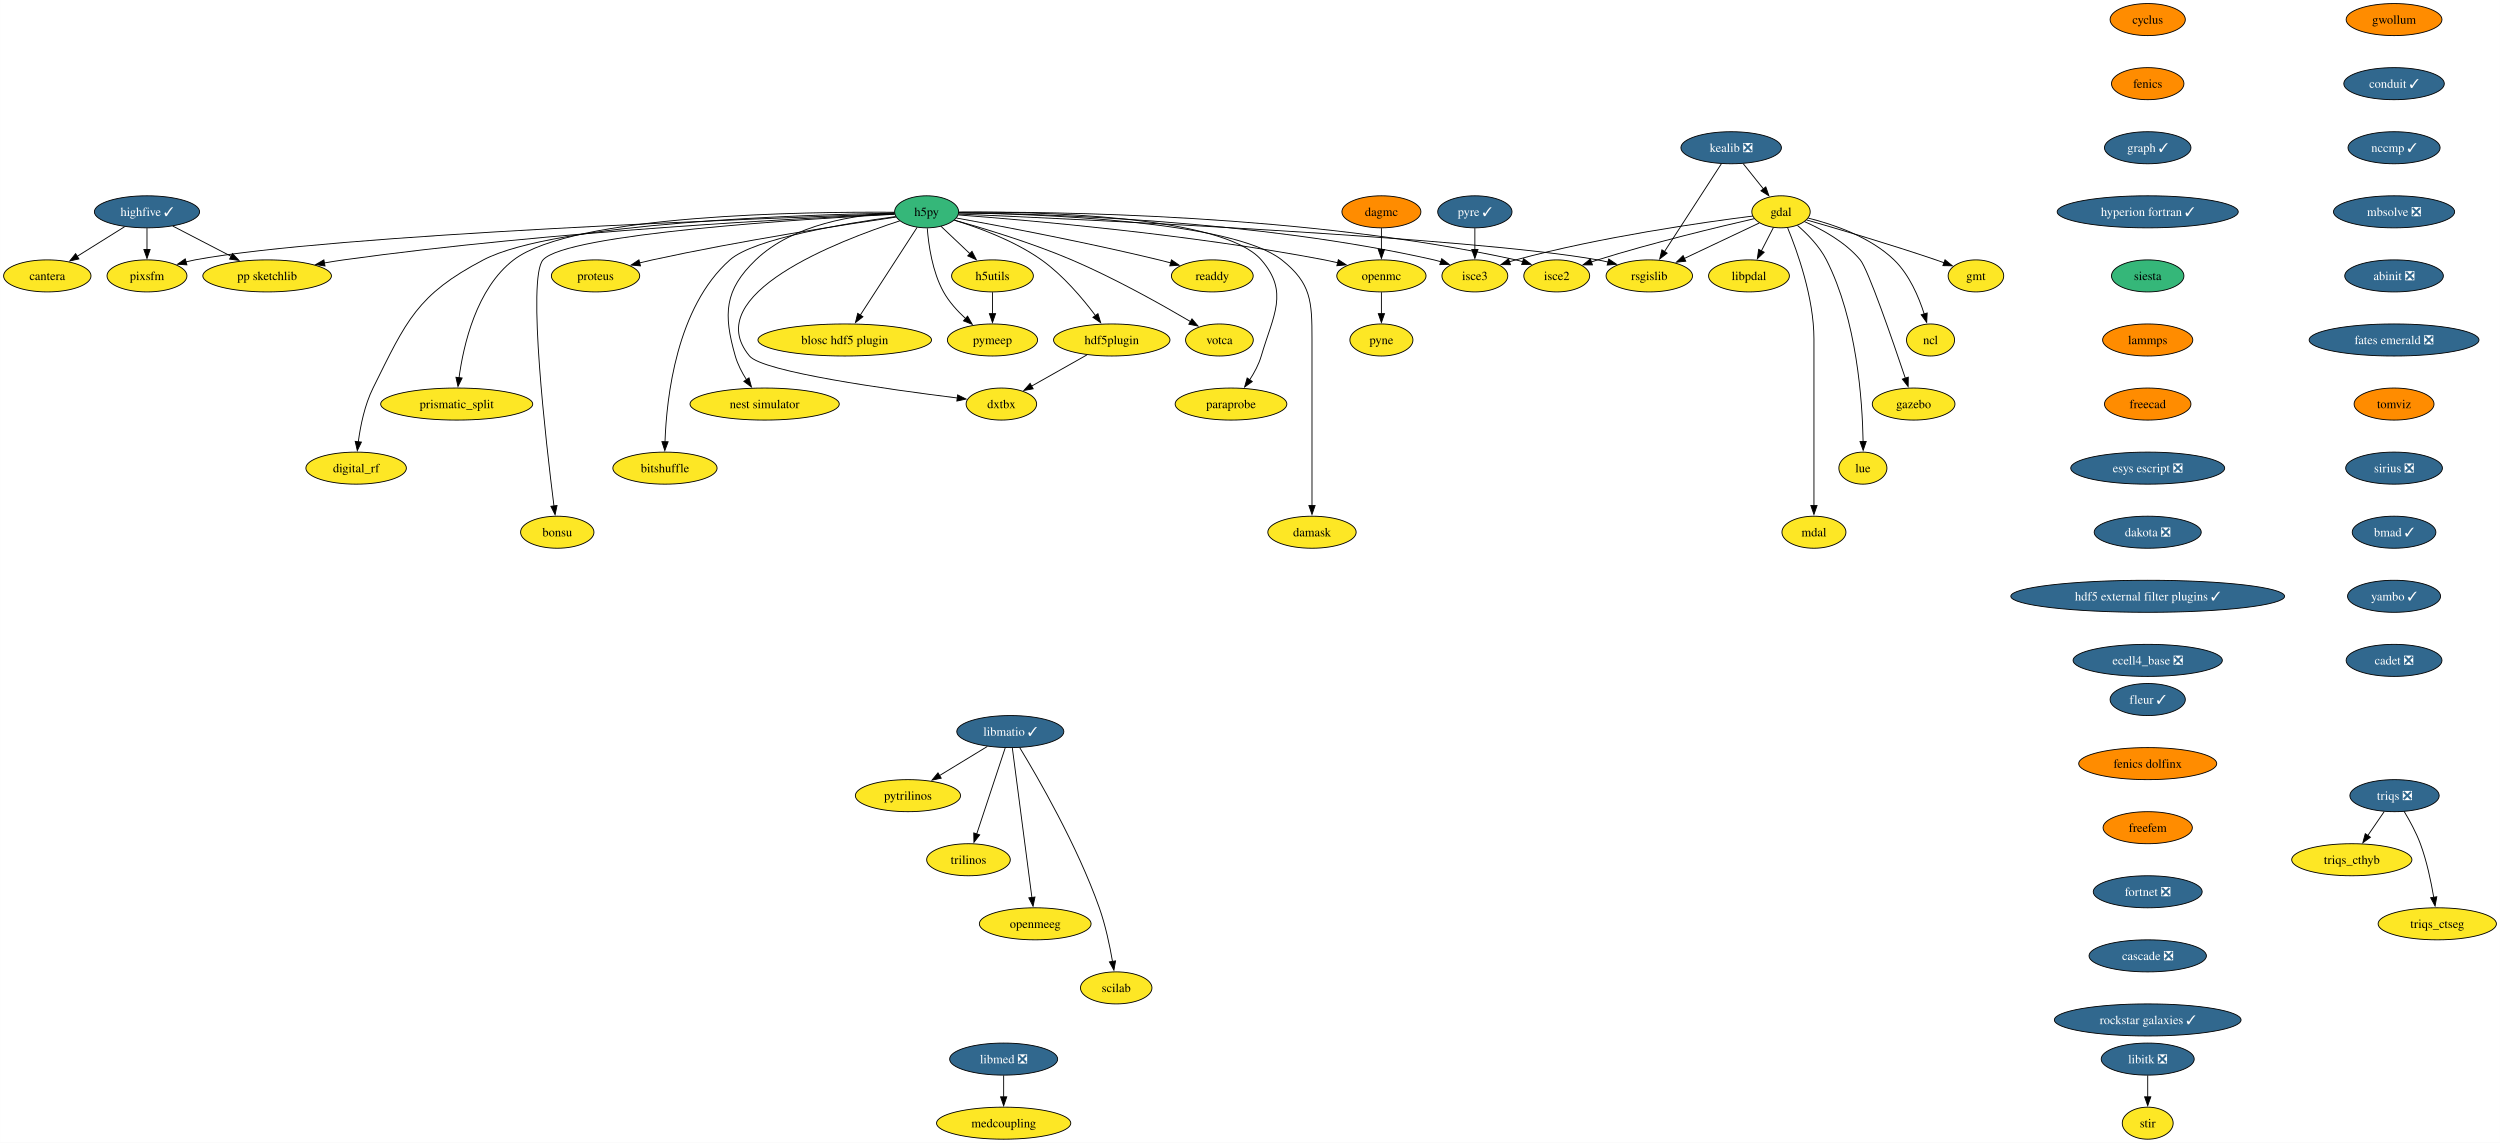
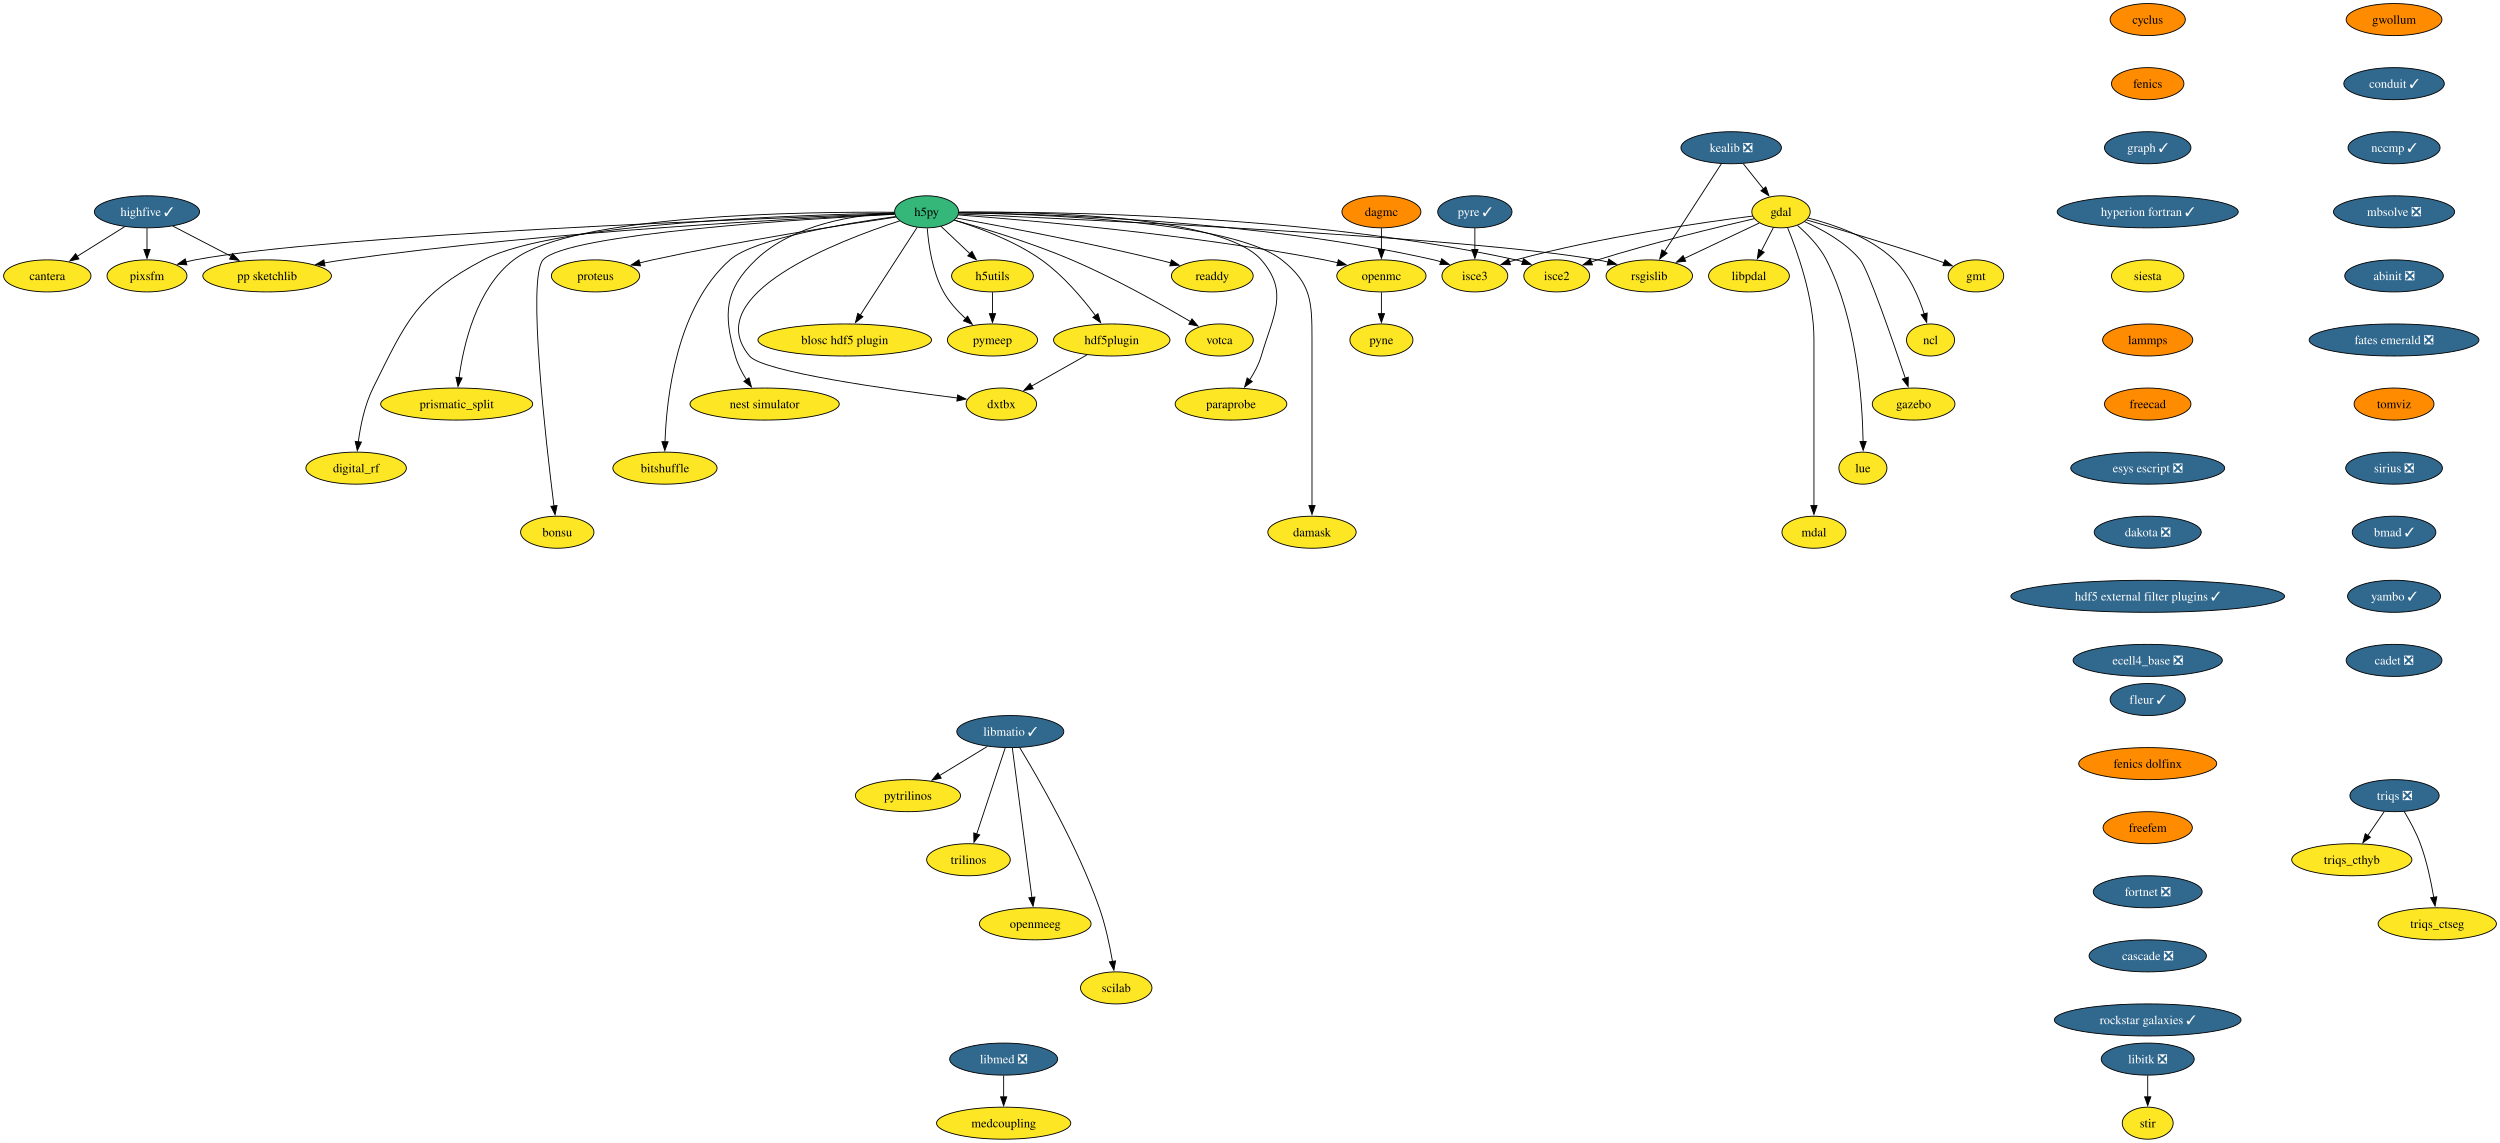
<svg xmlns="http://www.w3.org/2000/svg" xmlns:xlink="http://www.w3.org/1999/xlink" width="2809pt" height="1284pt" viewBox="0.00 0.00 2808.90 1284.00">
  <g id="graph0" class="graph" transform="scale(1 1) rotate(0) translate(4 1280)">
    <polygon fill="white" stroke="none" points="-4,4 -4,-1280 2804.9,-1280 2804.9,4 -4,4" />
    <g id="node1" class="node">
      <g id="a_node1">
        <a xlink:href="https://github.com/conda-forge/cyclus-feedstock" xlink:title="cyclus">
          <ellipse fill="#ff8c00" stroke="black" cx="2409.12" cy="-1258" rx="42.26" ry="18" />
          <text text-anchor="middle" x="2409.12" y="-1253.33" font-family="Times,serif" font-size="14.00">cyclus</text>
        </a>
      </g>
    </g>
    <g id="node2" class="node">
      <g id="a_node2">
        <a xlink:href="https://github.com/conda-forge/fenics-feedstock" xlink:title="fenics">
          <ellipse fill="#ff8c00" stroke="black" cx="2409.12" cy="-1186" rx="40.69" ry="18" />
          <text text-anchor="middle" x="2409.12" y="-1181.33" font-family="Times,serif" font-size="14.00">fenics</text>
        </a>
      </g>
    </g>
    <g id="node3" class="node">
      <g id="a_node3">
        <a xlink:href="https://github.com/conda-forge/graph-feedstock/pull/11" xlink:title="graph ✓">
          <ellipse fill="#31688e" stroke="black" cx="2409.12" cy="-1114" rx="48.58" ry="18" />
          <text text-anchor="middle" x="2409.12" y="-1109.33" font-family="Times,serif" font-size="14.00" fill="white">graph ✓</text>
        </a>
      </g>
    </g>
    <g id="node14" class="node">
      <g id="a_node14">
        <a xlink:href="https://github.com/conda-forge/hyperion-fortran-feedstock/pull/31" xlink:title="hyperion fortran ✓">
          <ellipse fill="#31688e" stroke="black" cx="2409.12" cy="-1042" rx="101.71" ry="18" />
          <text text-anchor="middle" x="2409.12" y="-1037.33" font-family="Times,serif" font-size="14.00" fill="white">hyperion fortran ✓</text>
        </a>
      </g>
    </g>
    <g id="node4" class="node">
      <g id="a_node4">
        <a xlink:href="https://github.com/conda-forge/gdal-feedstock" xlink:title="gdal">
          <ellipse fill="#fde725" stroke="black" cx="1997.1" cy="-1042" rx="32.79" ry="18" />
          <text text-anchor="middle" x="1997.1" y="-1037.33" font-family="Times,serif" font-size="14.00">gdal</text>
        </a>
      </g>
    </g>
    <g id="node5" class="node">
      <g id="a_node5">
        <a xlink:href="https://github.com/conda-forge/gmt-feedstock" xlink:title="gmt">
          <ellipse fill="#fde725" stroke="black" cx="2216.1" cy="-970" rx="31.22" ry="18" />
          <text text-anchor="middle" x="2216.1" y="-965.33" font-family="Times,serif" font-size="14.00">gmt</text>
        </a>
      </g>
    </g>
    <g id="edge3" class="edge">
      <path fill="none" stroke="black" d="M2025.92,-1032.85C2060.59,-1022.9 2120.44,-1005.27 2171.1,-988 2174.14,-986.96 2177.28,-985.86 2180.43,-984.72" />
      <polygon fill="black" stroke="black" points="2181.39,-988.1 2189.56,-981.35 2178.97,-981.53 2181.39,-988.1" />
    </g>
    <g id="node6" class="node">
      <g id="a_node6">
        <a xlink:href="https://github.com/conda-forge/ncl-feedstock" xlink:title="ncl">
          <ellipse fill="#fde725" stroke="black" cx="2165.1" cy="-898" rx="27" ry="18" />
          <text text-anchor="middle" x="2165.1" y="-893.33" font-family="Times,serif" font-size="14.00">ncl</text>
        </a>
      </g>
    </g>
    <g id="edge4" class="edge">
      <path fill="none" stroke="black" d="M2027.82,-1034.9C2055.98,-1027.89 2097.27,-1013.87 2124.1,-988 2141.22,-971.49 2151.87,-946.48 2158.01,-927.17" />
      <polygon fill="black" stroke="black" points="2161.32,-928.32 2160.77,-917.74 2154.6,-926.35 2161.32,-928.32" />
    </g>
    <g id="node7" class="node">
      <g id="a_node7">
        <a xlink:href="https://github.com/conda-forge/rsgislib-feedstock" xlink:title="rsgislib">
          <ellipse fill="#fde725" stroke="black" cx="1849.1" cy="-970" rx="48.58" ry="18" />
          <text text-anchor="middle" x="1849.1" y="-965.33" font-family="Times,serif" font-size="14.00">rsgislib</text>
        </a>
      </g>
    </g>
    <g id="edge5" class="edge">
      <path fill="none" stroke="black" d="M1972.66,-1029.44C1949.76,-1018.61 1915.13,-1002.23 1888.36,-989.57" />
      <polygon fill="black" stroke="black" points="1890.06,-986.5 1879.52,-985.39 1887.07,-992.83 1890.06,-986.5" />
    </g>
    <g id="node8" class="node">
      <g id="a_node8">
        <a xlink:href="https://github.com/conda-forge/isce2-feedstock" xlink:title="isce2">
          <ellipse fill="#fde725" stroke="black" cx="1745.1" cy="-970" rx="37" ry="18" />
          <text text-anchor="middle" x="1745.1" y="-965.33" font-family="Times,serif" font-size="14.00">isce2</text>
        </a>
      </g>
    </g>
    <g id="edge6" class="edge">
      <path fill="none" stroke="black" d="M1967.16,-1034.31C1926.82,-1025.07 1852.96,-1007.33 1791.1,-988 1788.73,-987.26 1786.29,-986.46 1783.85,-985.64" />
      <polygon fill="black" stroke="black" points="1785.19,-982.4 1774.59,-982.39 1782.87,-989 1785.19,-982.4" />
    </g>
    <g id="node9" class="node">
      <g id="a_node9">
        <a xlink:href="https://github.com/conda-forge/gazebo-feedstock" xlink:title="gazebo">
          <ellipse fill="#fde725" stroke="black" cx="2146.1" cy="-826" rx="46.47" ry="18" />
          <text text-anchor="middle" x="2146.1" y="-821.33" font-family="Times,serif" font-size="14.00">gazebo</text>
        </a>
      </g>
    </g>
    <g id="edge7" class="edge">
      <path fill="none" stroke="black" d="M2023.37,-1031.04C2043.07,-1022.37 2069.4,-1008.02 2086.1,-988 2094.94,-977.41 2122.33,-898.07 2136.85,-854.86" />
      <polygon fill="black" stroke="black" points="2140.08,-856.24 2139.93,-845.65 2133.44,-854.02 2140.08,-856.24" />
    </g>
    <g id="node10" class="node">
      <g id="a_node10">
        <a xlink:href="https://github.com/conda-forge/lue-feedstock" xlink:title="lue">
          <ellipse fill="#fde725" stroke="black" cx="2089.1" cy="-754" rx="27" ry="18" />
          <text text-anchor="middle" x="2089.1" y="-749.33" font-family="Times,serif" font-size="14.00">lue</text>
        </a>
      </g>
    </g>
    <g id="edge8" class="edge">
      <path fill="none" stroke="black" d="M2015.53,-1026.76C2026.74,-1017.06 2040.35,-1003.25 2048.1,-988 2082.36,-920.58 2088.55,-829.62 2089.33,-783.85" />
      <polygon fill="black" stroke="black" points="2092.82,-783.99 2089.41,-773.97 2085.82,-783.94 2092.82,-783.99" />
    </g>
    <g id="node11" class="node">
      <g id="a_node11">
        <a xlink:href="https://github.com/conda-forge/mdal-feedstock" xlink:title="mdal">
          <ellipse fill="#fde725" stroke="black" cx="2034.1" cy="-682" rx="35.95" ry="18" />
          <text text-anchor="middle" x="2034.1" y="-677.33" font-family="Times,serif" font-size="14.00">mdal</text>
        </a>
      </g>
    </g>
    <g id="edge9" class="edge">
      <path fill="none" stroke="black" d="M2004.41,-1024.32C2015.2,-998.15 2034.1,-945.62 2034.1,-899 2034.1,-899 2034.1,-899 2034.1,-825 2034.1,-785.74 2034.1,-740.38 2034.1,-711.69" />
      <polygon fill="black" stroke="black" points="2037.6,-712 2034.1,-702 2030.6,-712 2037.6,-712" />
    </g>
    <g id="node12" class="node">
      <g id="a_node12">
        <a xlink:href="https://github.com/conda-forge/isce3-feedstock" xlink:title="isce3">
          <ellipse fill="#fde725" stroke="black" cx="1653.1" cy="-970" rx="37" ry="18" />
          <text text-anchor="middle" x="1653.1" y="-965.33" font-family="Times,serif" font-size="14.00">isce3</text>
        </a>
      </g>
    </g>
    <g id="edge10" class="edge">
      <path fill="none" stroke="black" d="M1965.38,-1037.24C1910.47,-1030.33 1794.45,-1013.87 1699.1,-988 1696.7,-987.35 1694.25,-986.62 1691.78,-985.85" />
      <polygon fill="black" stroke="black" points="1693.09,-982.6 1682.5,-982.72 1690.86,-989.23 1693.09,-982.6" />
    </g>
    <g id="node13" class="node">
      <g id="a_node13">
        <a xlink:href="https://github.com/conda-forge/libpdal-feedstock" xlink:title="libpdal">
          <ellipse fill="#fde725" stroke="black" cx="1961.1" cy="-970" rx="45.42" ry="18" />
          <text text-anchor="middle" x="1961.1" y="-965.33" font-family="Times,serif" font-size="14.00">libpdal</text>
        </a>
      </g>
    </g>
    <g id="edge11" class="edge">
      <path fill="none" stroke="black" d="M1988.57,-1024.41C1984.51,-1016.51 1979.54,-1006.85 1974.96,-997.94" />
      <polygon fill="black" stroke="black" points="1978.2,-996.59 1970.52,-989.3 1971.98,-999.8 1978.2,-996.59" />
    </g>
    <g id="node35" class="node">
      <g id="a_node35">
        <a xlink:href="https://github.com/conda-forge/siesta-feedstock" xlink:title="siesta">
-           <ellipse fill="#35b779" stroke="black" cx="2409.12" cy="-970" rx="40.69" ry="18" />
+           <ellipse fill="#fde725" stroke="black" cx="2409.12" cy="-970" rx="40.69" ry="18" />
          <text text-anchor="middle" x="2409.12" y="-965.33" font-family="Times,serif" font-size="14.00">siesta</text>
        </a>
      </g>
    </g>
    <g id="node15" class="node">
      <g id="a_node15">
        <a xlink:href="https://github.com/conda-forge/h5py-feedstock" xlink:title="h5py">
          <ellipse fill="#35b779" stroke="black" cx="1037.1" cy="-1042" rx="35.95" ry="18" />
          <text text-anchor="middle" x="1037.1" y="-1037.33" font-family="Times,serif" font-size="14.00">h5py</text>
        </a>
      </g>
    </g>
    <g id="edge13" class="edge">
      <path fill="none" stroke="black" d="M1073.15,-1039.49C1203.57,-1033.89 1650.48,-1013.25 1791.1,-988 1794.94,-987.31 1798.88,-986.47 1802.82,-985.52" />
      <polygon fill="black" stroke="black" points="1803.55,-988.95 1812.35,-983.04 1801.79,-982.17 1803.55,-988.95" />
    </g>
    <g id="edge14" class="edge">
      <path fill="none" stroke="black" d="M1073.5,-1041.55C1174.26,-1042.35 1464.9,-1039.62 1699.1,-988 1701.7,-987.43 1704.35,-986.74 1706.99,-985.98" />
      <polygon fill="black" stroke="black" points="1707.86,-989.38 1716.3,-982.97 1705.71,-982.72 1707.86,-989.38" />
    </g>
    <g id="edge15" class="edge">
      <path fill="none" stroke="black" d="M1073.3,-1040.89C1164.23,-1039.92 1409.15,-1032.96 1607.1,-988 1609.7,-987.41 1612.34,-986.71 1614.98,-985.94" />
      <polygon fill="black" stroke="black" points="1615.86,-989.34 1624.29,-982.91 1613.7,-982.68 1615.86,-989.34" />
    </g>
    <g id="node16" class="node">
      <g id="a_node16">
        <a xlink:href="https://github.com/conda-forge/openmc-feedstock" xlink:title="openmc">
          <ellipse fill="#fde725" stroke="black" cx="1548.1" cy="-970" rx="50.16" ry="18" />
          <text text-anchor="middle" x="1548.1" y="-965.33" font-family="Times,serif" font-size="14.00">openmc</text>
        </a>
      </g>
    </g>
    <g id="edge16" class="edge">
      <path fill="none" stroke="black" d="M1072.71,-1038.5C1148.77,-1032.79 1332.51,-1016.97 1484.1,-988 1489,-987.06 1494.07,-985.96 1499.12,-984.77" />
      <polygon fill="black" stroke="black" points="1499.73,-988.22 1508.6,-982.41 1498.05,-981.43 1499.73,-988.22" />
    </g>
    <g id="node17" class="node">
      <g id="a_node17">
        <a xlink:href="https://github.com/conda-forge/h5utils-feedstock" xlink:title="h5utils">
          <ellipse fill="#fde725" stroke="black" cx="1111.1" cy="-970" rx="45.95" ry="18" />
          <text text-anchor="middle" x="1111.1" y="-965.33" font-family="Times,serif" font-size="14.00">h5utils</text>
        </a>
      </g>
    </g>
    <g id="edge17" class="edge">
      <path fill="none" stroke="black" d="M1053.16,-1025.81C1062.69,-1016.8 1074.97,-1005.18 1085.78,-994.95" />
      <polygon fill="black" stroke="black" points="1088.09,-997.59 1092.95,-988.17 1083.28,-992.5 1088.09,-997.59" />
    </g>
    <g id="node18" class="node">
      <g id="a_node18">
        <a xlink:href="https://github.com/conda-forge/pymeep-feedstock" xlink:title="pymeep">
          <ellipse fill="#fde725" stroke="black" cx="1111.1" cy="-898" rx="50.68" ry="18" />
          <text text-anchor="middle" x="1111.1" y="-893.33" font-family="Times,serif" font-size="14.00">pymeep</text>
        </a>
      </g>
    </g>
    <g id="edge18" class="edge">
      <path fill="none" stroke="black" d="M1037.83,-1023.55C1039.26,-1004.81 1043.52,-974.65 1056.1,-952 1062.3,-940.84 1071.61,-930.59 1080.82,-922.13" />
      <polygon fill="black" stroke="black" points="1083.1,-924.78 1088.37,-915.59 1078.52,-919.49 1083.1,-924.78" />
    </g>
    <g id="node19" class="node">
      <g id="a_node19">
        <a xlink:href="https://github.com/conda-forge/blosc-hdf5-plugin-feedstock" xlink:title="blosc hdf5 plugin">
          <ellipse fill="#fde725" stroke="black" cx="945.1" cy="-898" rx="97.51" ry="18" />
          <text text-anchor="middle" x="945.1" y="-893.33" font-family="Times,serif" font-size="14.00">blosc hdf5 plugin</text>
        </a>
      </g>
    </g>
    <g id="edge19" class="edge">
      <path fill="none" stroke="black" d="M1026.37,-1024.43C1010.68,-1000.22 981.32,-954.89 962.51,-925.87" />
      <polygon fill="black" stroke="black" points="965.54,-924.11 957.17,-917.62 959.67,-927.91 965.54,-924.11" />
    </g>
    <g id="node20" class="node">
      <g id="a_node20">
        <a xlink:href="https://github.com/conda-forge/nest-simulator-feedstock" xlink:title="nest simulator">
          <ellipse fill="#fde725" stroke="black" cx="855.1" cy="-826" rx="83.83" ry="18" />
          <text text-anchor="middle" x="855.1" y="-821.33" font-family="Times,serif" font-size="14.00">nest simulator</text>
        </a>
      </g>
    </g>
    <g id="edge20" class="edge">
      <path fill="none" stroke="black" d="M1001.01,-1040.86C958.25,-1038.74 887.49,-1028.73 845.1,-988 809.72,-954 808.61,-927.19 822.1,-880 824.77,-870.66 829.61,-861.37 834.78,-853.24" />
      <polygon fill="black" stroke="black" points="837.51,-855.44 840.27,-845.21 831.73,-851.49 837.51,-855.44" />
    </g>
    <g id="node21" class="node">
      <g id="a_node21">
        <a xlink:href="https://github.com/conda-forge/bitshuffle-feedstock" xlink:title="bitshuffle">
          <ellipse fill="#fde725" stroke="black" cx="743.1" cy="-754" rx="58.57" ry="18" />
          <text text-anchor="middle" x="743.1" y="-749.33" font-family="Times,serif" font-size="14.00">bitshuffle</text>
        </a>
      </g>
    </g>
    <g id="edge21" class="edge">
      <path fill="none" stroke="black" d="M1002.29,-1036.67C947.25,-1029.17 843.53,-1012.23 816.1,-988 756.07,-934.95 744.89,-833.25 743.15,-783.64" />
      <polygon fill="black" stroke="black" points="746.65,-783.64 742.92,-773.72 739.65,-783.8 746.65,-783.64" />
    </g>
    <g id="node22" class="node">
      <g id="a_node22">
        <a xlink:href="https://github.com/conda-forge/bonsu-feedstock" xlink:title="bonsu">
          <ellipse fill="#fde725" stroke="black" cx="622.1" cy="-682" rx="41.21" ry="18" />
          <text text-anchor="middle" x="622.1" y="-677.33" font-family="Times,serif" font-size="14.00">bonsu</text>
        </a>
      </g>
    </g>
    <g id="edge22" class="edge">
      <path fill="none" stroke="black" d="M1001.14,-1039.26C902.31,-1034.12 632.17,-1017.47 606.1,-988 588.05,-967.59 609.32,-783.22 618.39,-711.43" />
      <polygon fill="black" stroke="black" points="621.84,-712.02 619.64,-701.66 614.9,-711.13 621.84,-712.02" />
    </g>
    <g id="node23" class="node">
      <g id="a_node23">
        <a xlink:href="https://github.com/conda-forge/proteus-feedstock" xlink:title="proteus">
          <ellipse fill="#fde725" stroke="black" cx="665.1" cy="-970" rx="49.63" ry="18" />
          <text text-anchor="middle" x="665.1" y="-965.33" font-family="Times,serif" font-size="14.00">proteus</text>
        </a>
      </g>
    </g>
    <g id="edge23" class="edge">
      <path fill="none" stroke="black" d="M1002.73,-1036.11C945.61,-1027.75 827.7,-1009.53 729.1,-988 724.3,-986.95 719.31,-985.78 714.34,-984.55" />
      <polygon fill="black" stroke="black" points="715.57,-981.25 705.02,-982.18 713.85,-988.04 715.57,-981.25" />
    </g>
    <g id="node24" class="node">
      <g id="a_node24">
        <a xlink:href="https://github.com/conda-forge/hdf5plugin-feedstock" xlink:title="hdf5plugin">
          <ellipse fill="#fde725" stroke="black" cx="1245.1" cy="-898" rx="65.41" ry="18" />
          <text text-anchor="middle" x="1245.1" y="-893.33" font-family="Times,serif" font-size="14.00">hdf5plugin</text>
        </a>
      </g>
    </g>
    <g id="edge24" class="edge">
      <path fill="none" stroke="black" d="M1068.28,-1032.58C1095.72,-1024.19 1135.9,-1009.44 1166.1,-988 1190.32,-970.81 1212.24,-944.87 1226.82,-925.42" />
      <polygon fill="black" stroke="black" points="1229.59,-927.56 1232.66,-917.42 1223.94,-923.43 1229.59,-927.56" />
    </g>
    <g id="node25" class="node">
      <g id="a_node25">
        <a xlink:href="https://github.com/conda-forge/prismatic_split-feedstock" xlink:title="prismatic_split">
          <ellipse fill="#fde725" stroke="black" cx="509.1" cy="-826" rx="85.41" ry="18" />
          <text text-anchor="middle" x="509.1" y="-821.33" font-family="Times,serif" font-size="14.00">prismatic_split</text>
        </a>
      </g>
    </g>
    <g id="edge25" class="edge">
      <path fill="none" stroke="black" d="M1001,-1041.52C903.89,-1042.2 639.99,-1039.18 573.1,-988 531.18,-955.92 516.66,-892.16 511.67,-855.23" />
      <polygon fill="black" stroke="black" points="515.2,-855.27 510.54,-845.76 508.25,-856.1 515.2,-855.27" />
    </g>
    <g id="node26" class="node">
      <g id="a_node26">
        <a xlink:href="https://github.com/conda-forge/digital_rf-feedstock" xlink:title="digital_rf">
          <ellipse fill="#fde725" stroke="black" cx="396.1" cy="-754" rx="56.47" ry="18" />
          <text text-anchor="middle" x="396.1" y="-749.33" font-family="Times,serif" font-size="14.00">digital_rf</text>
        </a>
      </g>
    </g>
    <g id="edge26" class="edge">
      <path fill="none" stroke="black" d="M1001.05,-1040.56C900.58,-1038.82 619.57,-1030.19 539.1,-988 464.31,-948.78 452.65,-919.66 415.1,-844 405.7,-825.05 400.94,-801.58 398.53,-783.5" />
      <polygon fill="black" stroke="black" points="402.03,-783.27 397.41,-773.73 395.07,-784.07 402.03,-783.27" />
    </g>
    <g id="node27" class="node">
      <g id="a_node27">
        <a xlink:href="https://github.com/conda-forge/damask-feedstock" xlink:title="damask">
          <ellipse fill="#fde725" stroke="black" cx="1470.1" cy="-682" rx="49.63" ry="18" />
          <text text-anchor="middle" x="1470.1" y="-677.33" font-family="Times,serif" font-size="14.00">damask</text>
        </a>
      </g>
    </g>
    <g id="edge27" class="edge">
      <path fill="none" stroke="black" d="M1073.2,-1040.8C1160.56,-1039.6 1380.26,-1032.15 1436.1,-988 1469.32,-961.74 1470.1,-941.34 1470.1,-899 1470.1,-899 1470.1,-899 1470.1,-825 1470.1,-785.74 1470.1,-740.38 1470.1,-711.69" />
      <polygon fill="black" stroke="black" points="1473.6,-712 1470.1,-702 1466.6,-712 1473.6,-712" />
    </g>
    <g id="node28" class="node">
      <g id="a_node28">
        <a xlink:href="https://github.com/conda-forge/pp-sketchlib-feedstock" xlink:title="pp sketchlib">
          <ellipse fill="#fde725" stroke="black" cx="296.1" cy="-970" rx="72.25" ry="18" />
          <text text-anchor="middle" x="296.1" y="-965.33" font-family="Times,serif" font-size="14.00">pp sketchlib</text>
        </a>
      </g>
    </g>
    <g id="edge28" class="edge">
      <path fill="none" stroke="black" d="M1001.09,-1039.53C901.96,-1035.19 616.87,-1020.59 382.1,-988 375,-987.01 367.59,-985.81 360.24,-984.51" />
      <polygon fill="black" stroke="black" points="361.12,-981.12 350.65,-982.75 359.85,-988 361.12,-981.12" />
    </g>
    <g id="node29" class="node">
      <g id="a_node29">
        <a xlink:href="https://github.com/conda-forge/readdy-feedstock" xlink:title="readdy">
          <ellipse fill="#fde725" stroke="black" cx="1358.1" cy="-970" rx="45.95" ry="18" />
          <text text-anchor="middle" x="1358.1" y="-965.33" font-family="Times,serif" font-size="14.00">readdy</text>
        </a>
      </g>
    </g>
    <g id="edge29" class="edge">
      <path fill="none" stroke="black" d="M1070.66,-1035.03C1120.51,-1025.96 1217,-1007.69 1298.1,-988 1302.42,-986.95 1306.89,-985.8 1311.36,-984.61" />
      <polygon fill="black" stroke="black" points="1312.19,-988.02 1320.91,-982 1310.34,-981.26 1312.19,-988.02" />
    </g>
    <g id="node30" class="node">
      <g id="a_node30">
        <a xlink:href="https://github.com/conda-forge/votca-feedstock" xlink:title="votca">
          <ellipse fill="#fde725" stroke="black" cx="1366.1" cy="-898" rx="38.06" ry="18" />
          <text text-anchor="middle" x="1366.1" y="-893.33" font-family="Times,serif" font-size="14.00">votca</text>
        </a>
      </g>
    </g>
    <g id="edge30" class="edge">
      <path fill="none" stroke="black" d="M1068.35,-1032.63C1101.61,-1023.32 1155.49,-1007.03 1200.1,-988 1248.21,-967.47 1301.01,-937.85 1333.85,-918.52" />
      <polygon fill="black" stroke="black" points="1335.26,-921.75 1342.08,-913.64 1331.69,-915.73 1335.26,-921.75" />
    </g>
    <g id="node31" class="node">
      <g id="a_node31">
        <a xlink:href="https://github.com/conda-forge/dxtbx-feedstock" xlink:title="dxtbx">
          <ellipse fill="#fde725" stroke="black" cx="1121.1" cy="-826" rx="39.63" ry="18" />
          <text text-anchor="middle" x="1121.1" y="-821.33" font-family="Times,serif" font-size="14.00">dxtbx</text>
        </a>
      </g>
    </g>
    <g id="edge31" class="edge">
      <path fill="none" stroke="black" d="M1006.88,-1031.83C938.21,-1009.53 780.7,-949.16 838.1,-880 852.89,-862.19 994.45,-842.4 1071.58,-832.83" />
      <polygon fill="black" stroke="black" points="1071.92,-836.31 1081.42,-831.62 1071.07,-829.36 1071.92,-836.31" />
    </g>
    <g id="node32" class="node">
      <g id="a_node32">
        <a xlink:href="https://github.com/conda-forge/paraprobe-feedstock" xlink:title="paraprobe">
          <ellipse fill="#fde725" stroke="black" cx="1379.1" cy="-826" rx="62.78" ry="18" />
          <text text-anchor="middle" x="1379.1" y="-821.33" font-family="Times,serif" font-size="14.00">paraprobe</text>
        </a>
      </g>
    </g>
    <g id="edge32" class="edge">
      <path fill="none" stroke="black" d="M1073.45,-1041.62C1159.02,-1042.23 1369.27,-1038.45 1413.1,-988 1444.59,-951.77 1426.61,-926.06 1413.1,-880 1410.35,-870.6 1405.36,-861.29 1400.04,-853.16" />
      <polygon fill="black" stroke="black" points="1403,-851.29 1394.38,-845.13 1397.28,-855.32 1403,-851.29" />
    </g>
    <g id="node33" class="node">
      <g id="a_node33">
        <a xlink:href="https://github.com/conda-forge/pixsfm-feedstock" xlink:title="pixsfm">
          <ellipse fill="#fde725" stroke="black" cx="161.1" cy="-970" rx="44.9" ry="18" />
          <text text-anchor="middle" x="161.1" y="-965.33" font-family="Times,serif" font-size="14.00">pixsfm</text>
        </a>
      </g>
    </g>
    <g id="edge33" class="edge">
      <path fill="none" stroke="black" d="M1001.15,-1039.83C863.41,-1035.18 369.38,-1016.82 215.1,-988 211.73,-987.37 208.28,-986.6 204.83,-985.73" />
      <polygon fill="black" stroke="black" points="205.94,-982.41 195.37,-983.11 204.07,-989.15 205.94,-982.41" />
    </g>
    <g id="node34" class="node">
      <g id="a_node34">
        <a xlink:href="https://github.com/conda-forge/pyne-feedstock" xlink:title="pyne">
          <ellipse fill="#fde725" stroke="black" cx="1548.1" cy="-898" rx="35.42" ry="18" />
          <text text-anchor="middle" x="1548.1" y="-893.33" font-family="Times,serif" font-size="14.00">pyne</text>
        </a>
      </g>
    </g>
    <g id="edge34" class="edge">
      <path fill="none" stroke="black" d="M1548.1,-951.7C1548.1,-944.41 1548.1,-935.73 1548.1,-927.54" />
      <polygon fill="black" stroke="black" points="1551.6,-927.62 1548.1,-917.62 1544.6,-927.62 1551.6,-927.62" />
    </g>
    <g id="edge35" class="edge">
      <path fill="none" stroke="black" d="M1111.1,-951.7C1111.1,-944.41 1111.1,-935.73 1111.1,-927.54" />
      <polygon fill="black" stroke="black" points="1114.6,-927.62 1111.1,-917.62 1107.6,-927.62 1114.6,-927.62" />
    </g>
    <g id="edge36" class="edge">
      <path fill="none" stroke="black" d="M1217.28,-881.29C1198.88,-870.9 1174.64,-857.22 1155.1,-846.19" />
      <polygon fill="black" stroke="black" points="1156.82,-843.15 1146.39,-841.28 1153.38,-849.24 1156.82,-843.15" />
    </g>
    <g id="node44" class="node">
      <g id="a_node44">
        <a xlink:href="https://github.com/conda-forge/lammps-feedstock" xlink:title="lammps">
          <ellipse fill="#ff8c00" stroke="black" cx="2409.12" cy="-898" rx="50.68" ry="18" />
          <text text-anchor="middle" x="2409.12" y="-893.33" font-family="Times,serif" font-size="14.00">lammps</text>
        </a>
      </g>
    </g>
    <g id="node36" class="node">
      <g id="a_node36">
        <a xlink:href="https://github.com/conda-forge/kealib-feedstock/pull/65" xlink:title="kealib ❎">
          <ellipse fill="#31688e" stroke="black" cx="1941.1" cy="-1114" rx="56.47" ry="18" />
          <text text-anchor="middle" x="1941.1" y="-1109.33" font-family="Times,serif" font-size="14.00" fill="white">kealib ❎</text>
        </a>
      </g>
    </g>
    <g id="edge38" class="edge">
      <path fill="none" stroke="black" d="M1954.66,-1096.05C1961.46,-1087.56 1969.82,-1077.11 1977.32,-1067.73" />
      <polygon fill="black" stroke="black" points="1979.98,-1070.01 1983.49,-1060.01 1974.51,-1065.63 1979.98,-1070.01" />
    </g>
    <g id="edge39" class="edge">
      <path fill="none" stroke="black" d="M1930.01,-1095.87C1914.1,-1071.33 1884.7,-1025.94 1866.06,-997.17" />
      <polygon fill="black" stroke="black" points="1869.15,-995.51 1860.78,-989.02 1863.28,-999.31 1869.15,-995.51" />
    </g>
    <g id="node37" class="node">
      <g id="a_node37">
        <a xlink:href="https://github.com/conda-forge/libitk-feedstock/pull/99" xlink:title="libitk ❎">
          <ellipse fill="#31688e" stroke="black" cx="2409.12" cy="-90" rx="52.26" ry="18" />
          <text text-anchor="middle" x="2409.12" y="-85.33" font-family="Times,serif" font-size="14.00" fill="white">libitk ❎</text>
        </a>
      </g>
    </g>
    <g id="node38" class="node">
      <g id="a_node38">
        <a xlink:href="https://github.com/conda-forge/stir-feedstock" xlink:title="stir">
          <ellipse fill="#fde725" stroke="black" cx="2409.12" cy="-18" rx="28.59" ry="18" />
          <text text-anchor="middle" x="2409.12" y="-13.32" font-family="Times,serif" font-size="14.00">stir</text>
        </a>
      </g>
    </g>
    <g id="edge40" class="edge">
      <path fill="none" stroke="black" d="M2409.12,-71.7C2409.12,-64.41 2409.12,-55.73 2409.12,-47.54" />
      <polygon fill="black" stroke="black" points="2412.62,-47.62 2409.12,-37.62 2405.62,-47.62 2412.62,-47.62" />
    </g>
    <g id="node39" class="node">
      <g id="a_node39">
        <a xlink:href="https://github.com/conda-forge/libmatio-feedstock/pull/53" xlink:title="libmatio ✓">
          <ellipse fill="#31688e" stroke="black" cx="1131.13" cy="-458" rx="60.15" ry="18" />
          <text text-anchor="middle" x="1131.13" y="-453.32" font-family="Times,serif" font-size="14.00" fill="white">libmatio ✓</text>
        </a>
      </g>
    </g>
    <g id="node40" class="node">
      <g id="a_node40">
        <a xlink:href="https://github.com/conda-forge/pytrilinos-feedstock" xlink:title="pytrilinos">
          <ellipse fill="#fde725" stroke="black" cx="1016.13" cy="-386" rx="59.1" ry="18" />
          <text text-anchor="middle" x="1016.13" y="-381.32" font-family="Times,serif" font-size="14.00">pytrilinos</text>
        </a>
      </g>
    </g>
    <g id="edge41" class="edge">
      <path fill="none" stroke="black" d="M1105.32,-441.29C1089.49,-431.65 1069,-419.18 1051.65,-408.62" />
      <polygon fill="black" stroke="black" points="1053.51,-405.65 1043.15,-403.44 1049.87,-411.63 1053.51,-405.65" />
    </g>
    <g id="node41" class="node">
      <g id="a_node41">
        <a xlink:href="https://github.com/conda-forge/trilinos-feedstock" xlink:title="trilinos">
          <ellipse fill="#fde725" stroke="black" cx="1084.13" cy="-314" rx="47" ry="18" />
          <text text-anchor="middle" x="1084.13" y="-309.32" font-family="Times,serif" font-size="14.00">trilinos</text>
        </a>
      </g>
    </g>
    <g id="edge42" class="edge">
      <path fill="none" stroke="black" d="M1125.37,-439.59C1117.4,-415.5 1102.92,-371.75 1093.41,-343.03" />
      <polygon fill="black" stroke="black" points="1096.73,-341.94 1090.27,-333.55 1090.09,-344.14 1096.73,-341.94" />
    </g>
    <g id="node42" class="node">
      <g id="a_node42">
        <a xlink:href="https://github.com/conda-forge/openmeeg-feedstock" xlink:title="openmeeg">
          <ellipse fill="#fde725" stroke="black" cx="1159.13" cy="-242" rx="62.78" ry="18" />
          <text text-anchor="middle" x="1159.13" y="-237.32" font-family="Times,serif" font-size="14.00">openmeeg</text>
        </a>
      </g>
    </g>
    <g id="edge43" class="edge">
      <path fill="none" stroke="black" d="M1133.37,-439.85C1138.18,-403.14 1149.49,-316.66 1155.4,-271.53" />
      <polygon fill="black" stroke="black" points="1158.85,-272.1 1156.68,-261.73 1151.91,-271.19 1158.85,-272.1" />
    </g>
    <g id="node43" class="node">
      <g id="a_node43">
        <a xlink:href="https://github.com/conda-forge/scilab-feedstock" xlink:title="scilab">
          <ellipse fill="#fde725" stroke="black" cx="1250.13" cy="-170" rx="40.16" ry="18" />
          <text text-anchor="middle" x="1250.13" y="-165.32" font-family="Times,serif" font-size="14.00">scilab</text>
        </a>
      </g>
    </g>
    <g id="edge44" class="edge">
      <path fill="none" stroke="black" d="M1141.68,-440.02C1161.91,-406.72 1206.38,-329.97 1231.13,-260 1238.07,-240.39 1242.89,-217.42 1245.95,-199.73" />
      <polygon fill="black" stroke="black" points="1249.39,-200.35 1247.54,-189.92 1242.48,-199.23 1249.39,-200.35" />
    </g>
    <g id="node47" class="node">
      <g id="a_node47">
        <a xlink:href="https://github.com/conda-forge/freecad-feedstock" xlink:title="freecad">
          <ellipse fill="#ff8c00" stroke="black" cx="2409.12" cy="-826" rx="48.58" ry="18" />
          <text text-anchor="middle" x="2409.12" y="-821.33" font-family="Times,serif" font-size="14.00">freecad</text>
        </a>
      </g>
    </g>
    <g id="node45" class="node">
      <g id="a_node45">
        <a xlink:href="https://github.com/conda-forge/libmed-feedstock/pull/69" xlink:title="libmed ❎">
          <ellipse fill="#31688e" stroke="black" cx="1123.66" cy="-90" rx="60.68" ry="18" />
          <text text-anchor="middle" x="1123.66" y="-85.33" font-family="Times,serif" font-size="14.00" fill="white">libmed ❎</text>
        </a>
      </g>
    </g>
    <g id="node46" class="node">
      <g id="a_node46">
        <a xlink:href="https://github.com/conda-forge/medcoupling-feedstock" xlink:title="medcoupling">
          <ellipse fill="#fde725" stroke="black" cx="1123.66" cy="-18" rx="75.41" ry="18" />
          <text text-anchor="middle" x="1123.66" y="-13.32" font-family="Times,serif" font-size="14.00">medcoupling</text>
        </a>
      </g>
    </g>
    <g id="edge46" class="edge">
      <path fill="none" stroke="black" d="M1123.66,-71.7C1123.66,-64.41 1123.66,-55.73 1123.66,-47.54" />
      <polygon fill="black" stroke="black" points="1127.16,-47.62 1123.66,-37.62 1120.16,-47.62 1127.16,-47.62" />
    </g>
    <g id="node48" class="node">
      <g id="a_node48">
        <a xlink:href="https://github.com/conda-forge/esys-escript-feedstock/pull/76" xlink:title="esys escript ❎">
          <ellipse fill="#31688e" stroke="black" cx="2409.12" cy="-754" rx="86.46" ry="18" />
          <text text-anchor="middle" x="2409.12" y="-749.33" font-family="Times,serif" font-size="14.00" fill="white">esys escript ❎</text>
        </a>
      </g>
    </g>
    <g id="node51" class="node">
      <g id="a_node51">
        <a xlink:href="https://github.com/conda-forge/dakota-feedstock/pull/52" xlink:title="dakota ❎">
          <ellipse fill="#31688e" stroke="black" cx="2409.12" cy="-682" rx="60.15" ry="18" />
          <text text-anchor="middle" x="2409.12" y="-677.33" font-family="Times,serif" font-size="14.00" fill="white">dakota ❎</text>
        </a>
      </g>
    </g>
    <g id="node49" class="node">
      <g id="a_node49">
        <a xlink:href="https://github.com/conda-forge/highfive-feedstock/pull/44" xlink:title="highfive ✓">
          <ellipse fill="#31688e" stroke="black" cx="161.1" cy="-1042" rx="59.1" ry="18" />
          <text text-anchor="middle" x="161.1" y="-1037.33" font-family="Times,serif" font-size="14.00" fill="white">highfive ✓</text>
        </a>
      </g>
    </g>
    <g id="edge49" class="edge">
      <path fill="none" stroke="black" d="M190.06,-1025.98C209.24,-1016.04 234.66,-1002.86 255.8,-991.9" />
      <polygon fill="black" stroke="black" points="257.18,-995.13 264.44,-987.42 253.95,-988.91 257.18,-995.13" />
    </g>
    <g id="edge50" class="edge">
      <path fill="none" stroke="black" d="M161.1,-1023.7C161.1,-1016.41 161.1,-1007.73 161.1,-999.54" />
      <polygon fill="black" stroke="black" points="164.6,-999.62 161.1,-989.62 157.6,-999.62 164.6,-999.62" />
    </g>
    <g id="node50" class="node">
      <g id="a_node50">
        <a xlink:href="https://github.com/conda-forge/cantera-feedstock" xlink:title="cantera">
          <ellipse fill="#fde725" stroke="black" cx="49.1" cy="-970" rx="49.1" ry="18" />
          <text text-anchor="middle" x="49.1" y="-965.33" font-family="Times,serif" font-size="14.00">cantera</text>
        </a>
      </g>
    </g>
    <g id="edge51" class="edge">
      <path fill="none" stroke="black" d="M135.97,-1025.29C120.23,-1015.45 99.75,-1002.65 82.63,-991.96" />
      <polygon fill="black" stroke="black" points="84.62,-989.07 74.29,-986.74 80.91,-995.01 84.62,-989.07" />
    </g>
    <g id="node52" class="node">
      <g id="a_node52">
        <a xlink:href="https://github.com/conda-forge/hdf5-external-filter-plugins-feedstock/pull/23" xlink:title="hdf5 external filter plugins ✓">
          <ellipse fill="#31688e" stroke="black" cx="2409.12" cy="-610" rx="153.8" ry="18" />
          <text text-anchor="middle" x="2409.12" y="-605.33" font-family="Times,serif" font-size="14.00" fill="white">hdf5 external filter plugins ✓</text>
        </a>
      </g>
    </g>
    <g id="node56" class="node">
      <g id="a_node56">
        <a xlink:href="https://github.com/conda-forge/ecell4_base-feedstock/pull/32" xlink:title="ecell4_base ❎">
          <ellipse fill="#31688e" stroke="black" cx="2409.12" cy="-538" rx="83.83" ry="18" />
          <text text-anchor="middle" x="2409.12" y="-533.33" font-family="Times,serif" font-size="14.00" fill="white">ecell4_base ❎</text>
        </a>
      </g>
    </g>
    <g id="node53" class="node">
      <g id="a_node53">
        <a xlink:href="https://github.com/conda-forge/triqs-feedstock/pull/72" xlink:title="triqs ❎">
          <ellipse fill="#31688e" stroke="black" cx="2686.44" cy="-386" rx="50.16" ry="18" />
          <text text-anchor="middle" x="2686.44" y="-381.32" font-family="Times,serif" font-size="14.00" fill="white">triqs ❎</text>
        </a>
      </g>
    </g>
    <g id="node54" class="node">
      <g id="a_node54">
        <a xlink:href="https://github.com/conda-forge/triqs_cthyb-feedstock" xlink:title="triqs_cthyb">
          <ellipse fill="#fde725" stroke="black" cx="2638.44" cy="-314" rx="67.52" ry="18" />
          <text text-anchor="middle" x="2638.44" y="-309.32" font-family="Times,serif" font-size="14.00">triqs_cthyb</text>
        </a>
      </g>
    </g>
    <g id="edge54" class="edge">
      <path fill="none" stroke="black" d="M2674.82,-368.05C2669.28,-359.97 2662.52,-350.12 2656.34,-341.11" />
      <polygon fill="black" stroke="black" points="2659.35,-339.31 2650.81,-333.04 2653.57,-343.26 2659.35,-339.31" />
    </g>
    <g id="node55" class="node">
      <g id="a_node55">
        <a xlink:href="https://github.com/conda-forge/triqs_ctseg-feedstock" xlink:title="triqs_ctseg">
          <ellipse fill="#fde725" stroke="black" cx="2734.44" cy="-242" rx="66.47" ry="18" />
          <text text-anchor="middle" x="2734.44" y="-237.32" font-family="Times,serif" font-size="14.00">triqs_ctseg</text>
        </a>
      </g>
    </g>
    <g id="edge55" class="edge">
      <path fill="none" stroke="black" d="M2697.15,-368.41C2703.29,-358.25 2710.69,-344.78 2715.44,-332 2722.68,-312.5 2727.49,-289.53 2730.47,-271.8" />
      <polygon fill="black" stroke="black" points="2733.92,-272.4 2732,-261.98 2727,-271.32 2733.92,-272.4" />
    </g>
    <g id="node57" class="node">
      <g id="a_node57">
        <a xlink:href="https://github.com/conda-forge/gwollum-feedstock" xlink:title="gwollum">
          <ellipse fill="#ff8c00" stroke="black" cx="2685.91" cy="-1258" rx="53.84" ry="18" />
          <text text-anchor="middle" x="2685.91" y="-1253.33" font-family="Times,serif" font-size="14.00">gwollum</text>
        </a>
      </g>
    </g>
    <g id="node58" class="node">
      <g id="a_node58">
        <a xlink:href="https://github.com/conda-forge/conduit-feedstock/pull/47" xlink:title="conduit ✓">
          <ellipse fill="#31688e" stroke="black" cx="2685.91" cy="-1186" rx="56.47" ry="18" />
          <text text-anchor="middle" x="2685.91" y="-1181.33" font-family="Times,serif" font-size="14.00" fill="white">conduit ✓</text>
        </a>
      </g>
    </g>
    <g id="node59" class="node">
      <g id="a_node59">
        <a xlink:href="https://github.com/conda-forge/nccmp-feedstock/pull/20" xlink:title="nccmp ✓">
          <ellipse fill="#31688e" stroke="black" cx="2685.91" cy="-1114" rx="51.74" ry="18" />
          <text text-anchor="middle" x="2685.91" y="-1109.33" font-family="Times,serif" font-size="14.00" fill="white">nccmp ✓</text>
        </a>
      </g>
    </g>
    <g id="node61" class="node">
      <g id="a_node61">
        <a xlink:href="https://github.com/conda-forge/mbsolve-feedstock/pull/19" xlink:title="mbsolve ❎">
          <ellipse fill="#31688e" stroke="black" cx="2685.91" cy="-1042" rx="68.04" ry="18" />
          <text text-anchor="middle" x="2685.91" y="-1037.33" font-family="Times,serif" font-size="14.00" fill="white">mbsolve ❎</text>
        </a>
      </g>
    </g>
    <g id="node60" class="node">
      <g id="a_node60">
        <a xlink:href="https://github.com/conda-forge/dagmc-feedstock" xlink:title="dagmc">
          <ellipse fill="#ff8c00" stroke="black" cx="1548.1" cy="-1042" rx="44.37" ry="18" />
          <text text-anchor="middle" x="1548.1" y="-1037.33" font-family="Times,serif" font-size="14.00">dagmc</text>
        </a>
      </g>
    </g>
    <g id="edge59" class="edge">
      <path fill="none" stroke="black" d="M1548.1,-1023.7C1548.1,-1016.41 1548.1,-1007.73 1548.1,-999.54" />
      <polygon fill="black" stroke="black" points="1551.6,-999.62 1548.1,-989.62 1544.6,-999.62 1551.6,-999.62" />
    </g>
    <g id="node62" class="node">
      <g id="a_node62">
        <a xlink:href="https://github.com/conda-forge/abinit-feedstock/pull/61" xlink:title="abinit ❎">
          <ellipse fill="#31688e" stroke="black" cx="2685.91" cy="-970" rx="55.42" ry="18" />
          <text text-anchor="middle" x="2685.91" y="-965.33" font-family="Times,serif" font-size="14.00" fill="white">abinit ❎</text>
        </a>
      </g>
    </g>
    <g id="node63" class="node">
      <g id="a_node63">
        <a xlink:href="https://github.com/conda-forge/fates-emerald-feedstock/pull/20" xlink:title="fates emerald ❎">
          <ellipse fill="#31688e" stroke="black" cx="2685.91" cy="-898" rx="95.4" ry="18" />
          <text text-anchor="middle" x="2685.91" y="-893.33" font-family="Times,serif" font-size="14.00" fill="white">fates emerald ❎</text>
        </a>
      </g>
    </g>
    <g id="node65" class="node">
      <g id="a_node65">
        <a xlink:href="https://github.com/conda-forge/tomviz-feedstock" xlink:title="tomviz">
          <ellipse fill="#ff8c00" stroke="black" cx="2685.91" cy="-826" rx="44.9" ry="18" />
          <text text-anchor="middle" x="2685.91" y="-821.33" font-family="Times,serif" font-size="14.00">tomviz</text>
        </a>
      </g>
    </g>
    <g id="node64" class="node">
      <g id="a_node64">
        <a xlink:href="https://github.com/conda-forge/pyre-feedstock/pull/42" xlink:title="pyre ✓">
          <ellipse fill="#31688e" stroke="black" cx="1653.1" cy="-1042" rx="41.74" ry="18" />
          <text text-anchor="middle" x="1653.1" y="-1037.33" font-family="Times,serif" font-size="14.00" fill="white">pyre ✓</text>
        </a>
      </g>
    </g>
    <g id="edge63" class="edge">
      <path fill="none" stroke="black" d="M1653.1,-1023.7C1653.1,-1016.41 1653.1,-1007.73 1653.1,-999.54" />
      <polygon fill="black" stroke="black" points="1656.6,-999.62 1653.1,-989.62 1649.6,-999.62 1656.6,-999.62" />
    </g>
    <g id="node66" class="node">
      <g id="a_node66">
        <a xlink:href="https://github.com/conda-forge/sirius-feedstock/pull/33" xlink:title="sirius ❎">
          <ellipse fill="#31688e" stroke="black" cx="2685.91" cy="-754" rx="54.36" ry="18" />
          <text text-anchor="middle" x="2685.91" y="-749.33" font-family="Times,serif" font-size="14.00" fill="white">sirius ❎</text>
        </a>
      </g>
    </g>
    <g id="node67" class="node">
      <g id="a_node67">
        <a xlink:href="https://github.com/conda-forge/bmad-feedstock/pull/467" xlink:title="bmad ✓">
          <ellipse fill="#31688e" stroke="black" cx="2685.91" cy="-682" rx="47" ry="18" />
          <text text-anchor="middle" x="2685.91" y="-677.33" font-family="Times,serif" font-size="14.00" fill="white">bmad ✓</text>
        </a>
      </g>
    </g>
    <g id="node68" class="node">
      <g id="a_node68">
        <a xlink:href="https://github.com/conda-forge/yambo-feedstock/pull/33" xlink:title="yambo ✓">
          <ellipse fill="#31688e" stroke="black" cx="2685.91" cy="-610" rx="52.26" ry="18" />
          <text text-anchor="middle" x="2685.91" y="-605.33" font-family="Times,serif" font-size="14.00" fill="white">yambo ✓</text>
        </a>
      </g>
    </g>
    <g id="node69" class="node">
      <g id="a_node69">
        <a xlink:href="https://github.com/conda-forge/cadet-feedstock/pull/15" xlink:title="cadet ❎">
          <ellipse fill="#31688e" stroke="black" cx="2685.91" cy="-538" rx="53.84" ry="18" />
          <text text-anchor="middle" x="2685.91" y="-533.33" font-family="Times,serif" font-size="14.00" fill="white">cadet ❎</text>
        </a>
      </g>
    </g>
    <g id="node70" class="node">
      <g id="a_node70">
        <a xlink:href="https://github.com/conda-forge/fleur-feedstock/pull/21" xlink:title="fleur ✓">
          <ellipse fill="#31688e" stroke="black" cx="2409.12" cy="-494" rx="42.26" ry="18" />
          <text text-anchor="middle" x="2409.12" y="-489.32" font-family="Times,serif" font-size="14.00" fill="white">fleur ✓</text>
        </a>
      </g>
    </g>
    <g id="node71" class="node">
      <g id="a_node71">
        <a xlink:href="https://github.com/conda-forge/fenics-dolfinx-feedstock" xlink:title="fenics dolfinx">
          <ellipse fill="#ff8c00" stroke="black" cx="2409.12" cy="-422" rx="77.52" ry="18" />
          <text text-anchor="middle" x="2409.12" y="-417.32" font-family="Times,serif" font-size="14.00">fenics dolfinx</text>
        </a>
      </g>
    </g>
    <g id="node72" class="node">
      <g id="a_node72">
        <a xlink:href="https://github.com/conda-forge/freefem-feedstock" xlink:title="freefem">
          <ellipse fill="#ff8c00" stroke="black" cx="2409.12" cy="-350" rx="50.16" ry="18" />
          <text text-anchor="middle" x="2409.12" y="-345.32" font-family="Times,serif" font-size="14.00">freefem</text>
        </a>
      </g>
    </g>
    <g id="node73" class="node">
      <g id="a_node73">
        <a xlink:href="https://github.com/conda-forge/fortnet-feedstock/pull/8" xlink:title="fortnet ❎">
          <ellipse fill="#31688e" stroke="black" cx="2409.12" cy="-278" rx="61.2" ry="18" />
          <text text-anchor="middle" x="2409.12" y="-273.32" font-family="Times,serif" font-size="14.00" fill="white">fortnet ❎</text>
        </a>
      </g>
    </g>
    <g id="node74" class="node">
      <g id="a_node74">
        <a xlink:href="https://github.com/conda-forge/cascade-feedstock/pull/25" xlink:title="cascade ❎">
          <ellipse fill="#31688e" stroke="black" cx="2409.12" cy="-206" rx="65.94" ry="18" />
          <text text-anchor="middle" x="2409.12" y="-201.33" font-family="Times,serif" font-size="14.00" fill="white">cascade ❎</text>
        </a>
      </g>
    </g>
    <g id="node75" class="node">
      <g id="a_node75">
        <a xlink:href="https://github.com/conda-forge/rockstar-galaxies-feedstock/pull/4" xlink:title="rockstar galaxies ✓">
          <ellipse fill="#31688e" stroke="black" cx="2409.12" cy="-134" rx="104.87" ry="18" />
          <text text-anchor="middle" x="2409.12" y="-129.32" font-family="Times,serif" font-size="14.00" fill="white">rockstar galaxies ✓</text>
        </a>
      </g>
    </g>
  </g>
</svg>
